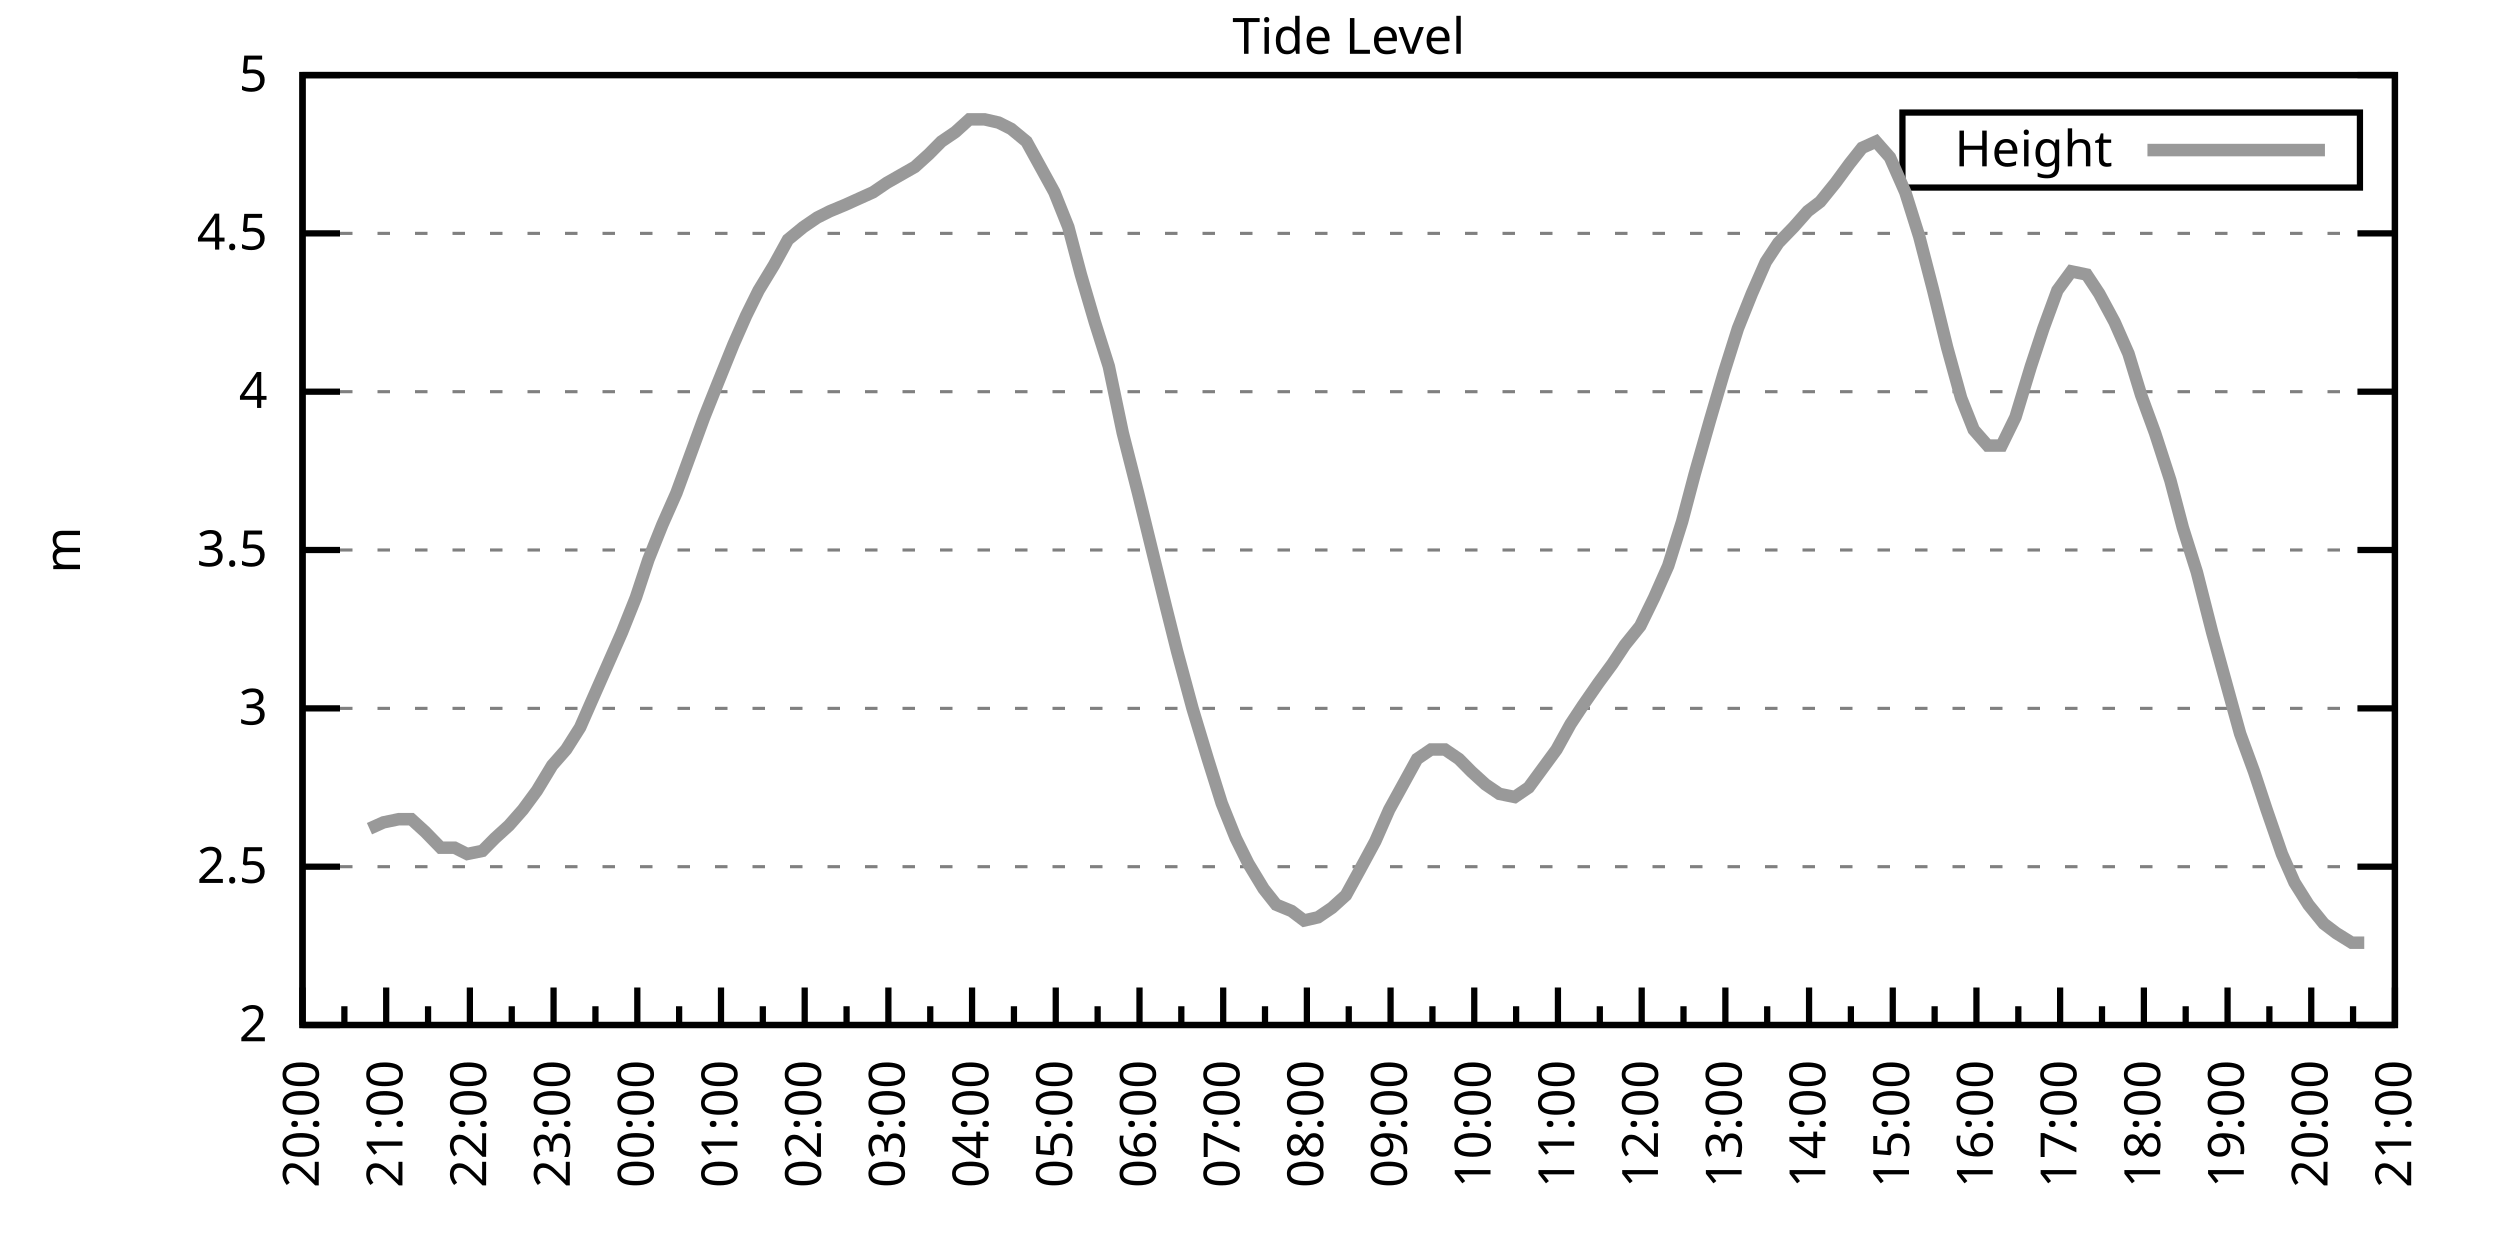
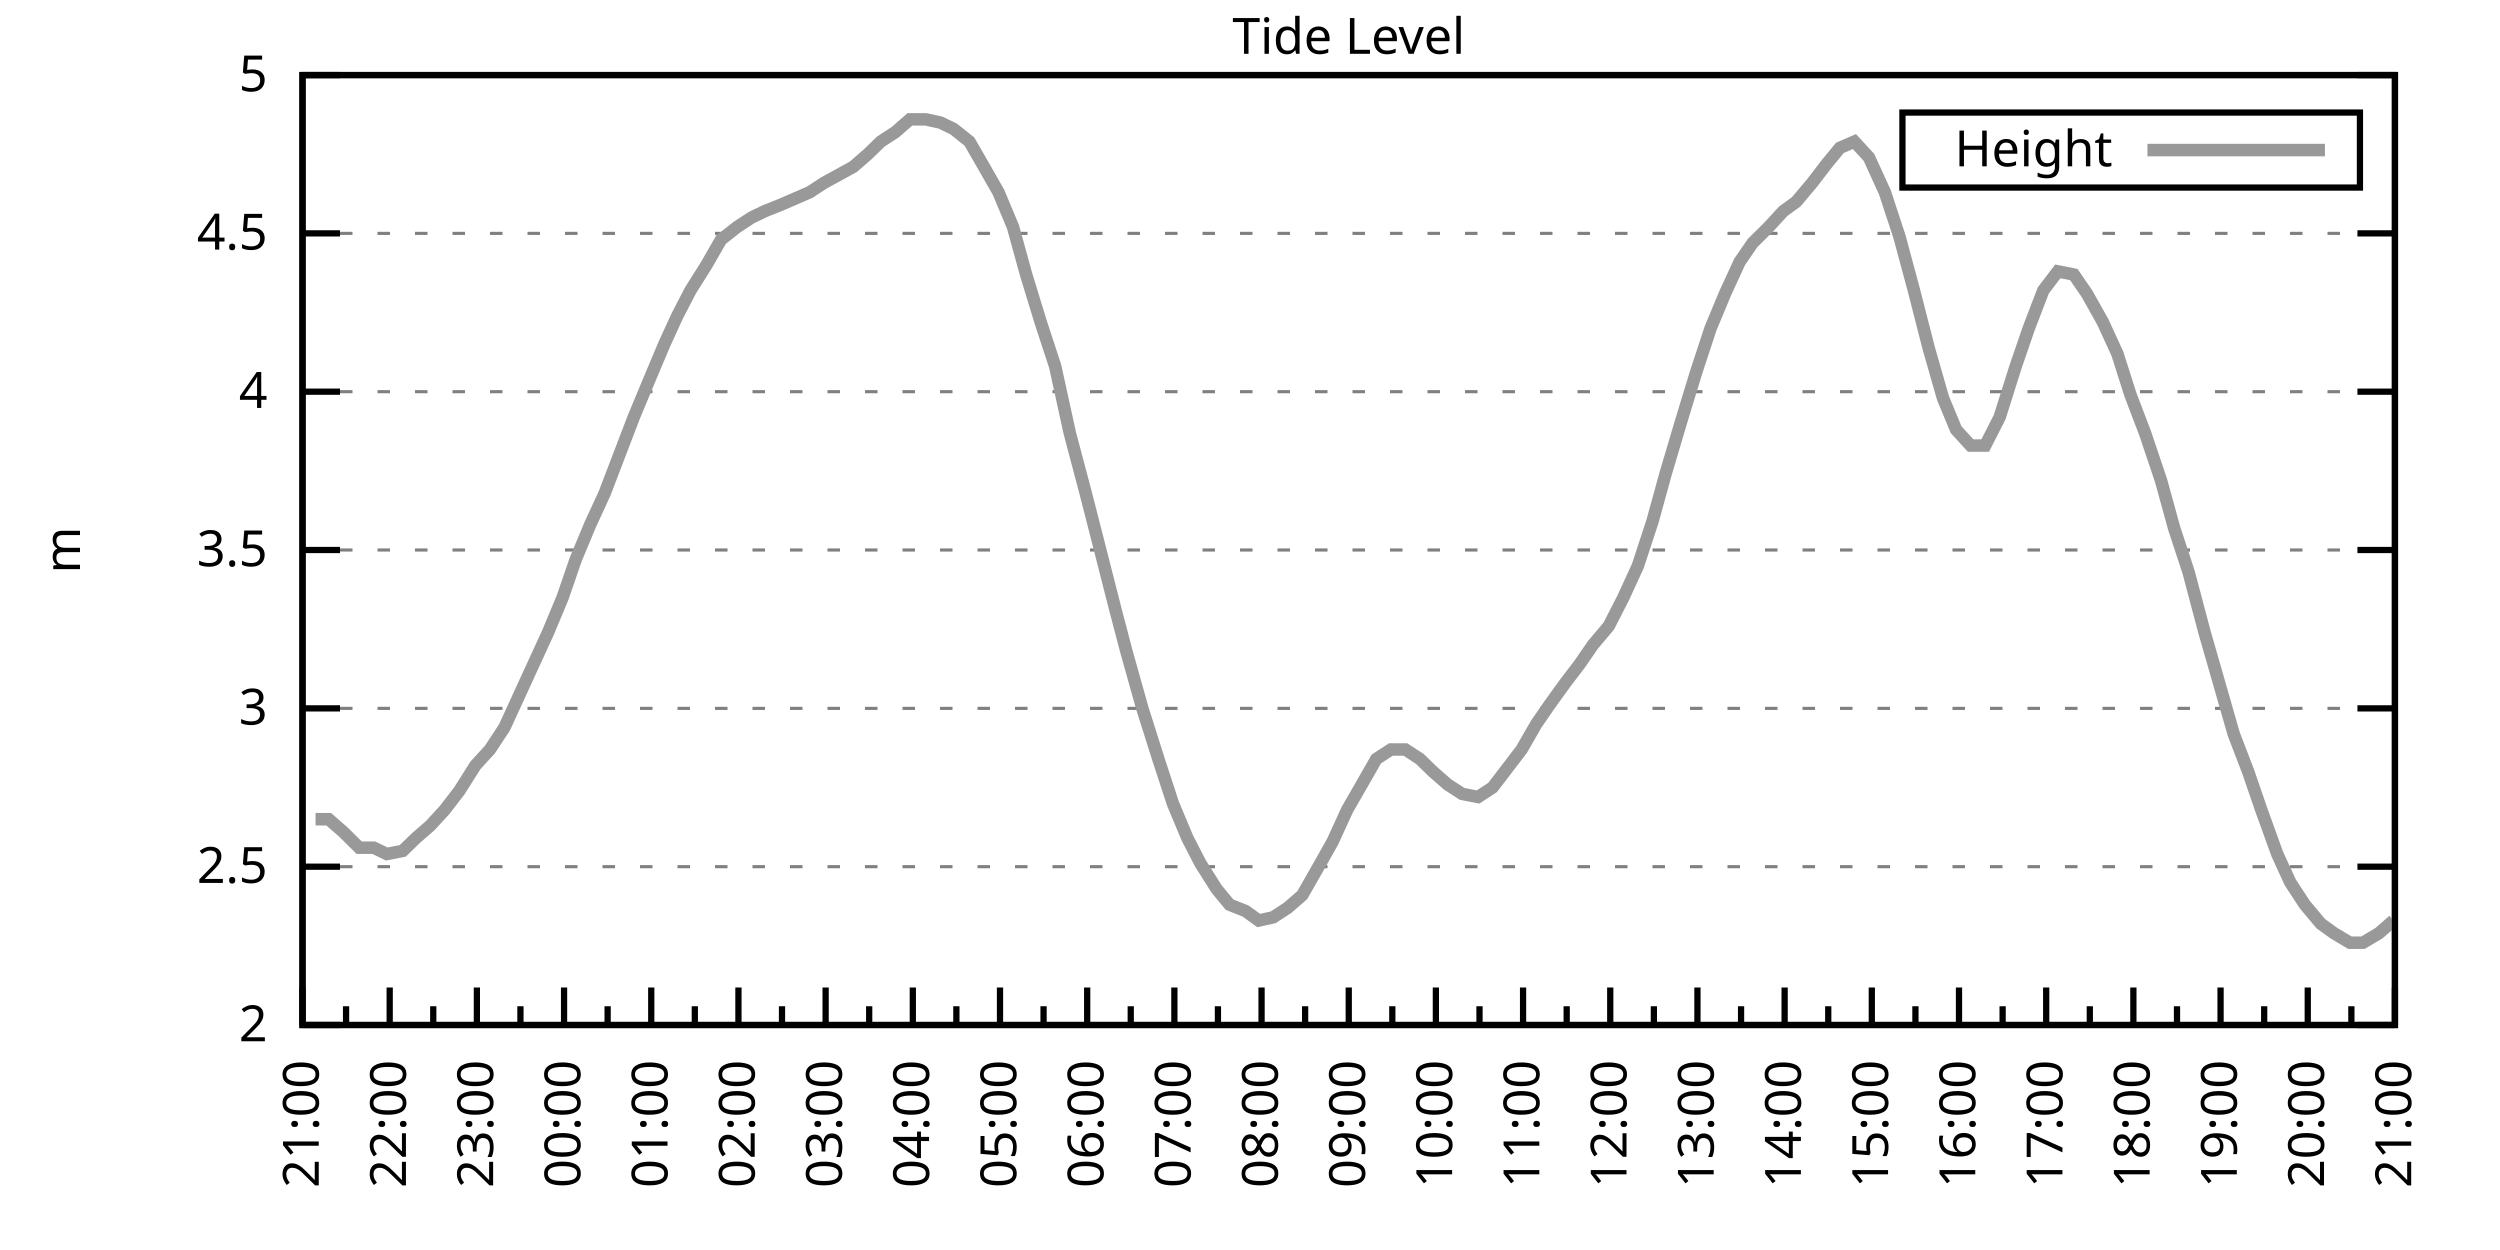
<svg xmlns="http://www.w3.org/2000/svg" xmlns:xlink="http://www.w3.org/1999/xlink" width="400" height="200" viewBox="0 0 400 200">
  <g id="gnuplot_canvas">
    <rect x="0" y="0" width="400" height="200" fill="none" />
    <defs>
      <circle id="gpDot" r="0.5" stroke-width="0.5" stroke="currentColor" />
      <path id="gpPt0" stroke-width="0.333" stroke="currentColor" d="M-1,0 h2 M0,-1 v2" />
      <path id="gpPt1" stroke-width="0.333" stroke="currentColor" d="M-1,-1 L1,1 M1,-1 L-1,1" />
      <path id="gpPt2" stroke-width="0.333" stroke="currentColor" d="M-1,0 L1,0 M0,-1 L0,1 M-1,-1 L1,1 M-1,1 L1,-1" />
      <rect id="gpPt3" stroke-width="0.333" stroke="currentColor" x="-1" y="-1" width="2" height="2" />
      <rect id="gpPt4" stroke-width="0.333" stroke="currentColor" fill="currentColor" x="-1" y="-1" width="2" height="2" />
      <circle id="gpPt5" stroke-width="0.333" stroke="currentColor" cx="0" cy="0" r="1" />
      <use xlink:href="#gpPt5" id="gpPt6" fill="currentColor" stroke="none" />
      <path id="gpPt7" stroke-width="0.333" stroke="currentColor" d="M0,-1.33 L-1.33,0.67 L1.33,0.67 z" />
      <use xlink:href="#gpPt7" id="gpPt8" fill="currentColor" stroke="none" />
      <use xlink:href="#gpPt7" id="gpPt9" stroke="currentColor" transform="rotate(180)" />
      <use xlink:href="#gpPt9" id="gpPt10" fill="currentColor" stroke="none" />
      <use xlink:href="#gpPt3" id="gpPt11" stroke="currentColor" transform="rotate(45)" />
      <use xlink:href="#gpPt11" id="gpPt12" fill="currentColor" stroke="none" />
      <path id="gpPt13" stroke-width="0.333" stroke="currentColor" d="M0,1.330 L1.265,0.411 L0.782,-1.067 L-0.782,-1.076 L-1.265,0.411 z" />
      <use xlink:href="#gpPt13" id="gpPt14" fill="currentColor" stroke="none" />
      <filter id="textbox" filterUnits="objectBoundingBox" x="0" y="0" height="1" width="1">
        <feFlood flood-color="white" flood-opacity="1" result="bgnd" />
        <feComposite in="SourceGraphic" in2="bgnd" operator="atop" />
      </filter>
      <filter id="greybox" filterUnits="objectBoundingBox" x="0" y="0" height="1" width="1">
        <feFlood flood-color="lightgrey" flood-opacity="1" result="grey" />
        <feComposite in="SourceGraphic" in2="grey" operator="atop" />
      </filter>
    </defs>
    <g fill="none" color="white" stroke="currentColor" stroke-width="1.00" stroke-linecap="butt" stroke-linejoin="miter">
</g>
    <g fill="none" color="black" stroke="currentColor" stroke-width="1.00" stroke-linecap="butt" stroke-linejoin="miter">
      <g stroke="none" shape-rendering="crispEdges">
        <polygon fill="rgb(255, 255, 255)" points="48.40,164.00 383.18,164.00 383.18,12.02 48.40,12.02 " />
      </g>
    </g>
    <g fill="none" color="black" stroke="currentColor" stroke-width="1.00" stroke-linecap="butt" stroke-linejoin="miter">
</g>
    <g fill="none" color="black" stroke="black" stroke-width="0.50" stroke-linecap="butt" stroke-linejoin="miter">
</g>
    <g fill="none" color="gray" stroke="currentColor" stroke-width="0.50" stroke-linecap="butt" stroke-linejoin="miter">
      <path stroke="gray" stroke-dasharray="2,4" class="gridline" d="M48.40,164.00 L383.19,164.00  " />
    </g>
    <g fill="none" color="gray" stroke="gray" stroke-width="1.00" stroke-linecap="butt" stroke-linejoin="miter">
</g>
    <g fill="none" color="black" stroke="currentColor" stroke-width="1.00" stroke-linecap="butt" stroke-linejoin="miter">
      <path stroke="black" d="M48.40,164.00 L54.40,164.00 M383.19,164.00 L377.19,164.00  " />
      <g transform="translate(42.80,166.60)" stroke="none" fill="black" font-family="Sans" font-size="8.00" text-anchor="end">
        <text>
          <tspan font-family="Sans"> 2</tspan>
        </text>
      </g>
    </g>
    <g fill="none" color="black" stroke="currentColor" stroke-width="1.00" stroke-linecap="butt" stroke-linejoin="miter">
</g>
    <g fill="none" color="black" stroke="black" stroke-width="0.50" stroke-linecap="butt" stroke-linejoin="miter">
</g>
    <g fill="none" color="gray" stroke="currentColor" stroke-width="0.50" stroke-linecap="butt" stroke-linejoin="miter">
      <path stroke="gray" stroke-dasharray="2,4" class="gridline" d="M48.40,138.67 L383.19,138.67  " />
    </g>
    <g fill="none" color="gray" stroke="gray" stroke-width="1.00" stroke-linecap="butt" stroke-linejoin="miter">
</g>
    <g fill="none" color="black" stroke="currentColor" stroke-width="1.00" stroke-linecap="butt" stroke-linejoin="miter">
      <path stroke="black" d="M48.40,138.67 L54.40,138.67 M383.19,138.67 L377.19,138.67  " />
      <g transform="translate(42.80,141.27)" stroke="none" fill="black" font-family="Sans" font-size="8.00" text-anchor="end">
        <text>
          <tspan font-family="Sans"> 2.5</tspan>
        </text>
      </g>
    </g>
    <g fill="none" color="black" stroke="currentColor" stroke-width="1.00" stroke-linecap="butt" stroke-linejoin="miter">
</g>
    <g fill="none" color="black" stroke="black" stroke-width="0.50" stroke-linecap="butt" stroke-linejoin="miter">
</g>
    <g fill="none" color="gray" stroke="currentColor" stroke-width="0.50" stroke-linecap="butt" stroke-linejoin="miter">
      <path stroke="gray" stroke-dasharray="2,4" class="gridline" d="M48.40,113.34 L383.19,113.34  " />
    </g>
    <g fill="none" color="gray" stroke="gray" stroke-width="1.00" stroke-linecap="butt" stroke-linejoin="miter">
</g>
    <g fill="none" color="black" stroke="currentColor" stroke-width="1.00" stroke-linecap="butt" stroke-linejoin="miter">
      <path stroke="black" d="M48.40,113.34 L54.40,113.34 M383.19,113.34 L377.19,113.34  " />
      <g transform="translate(42.80,115.94)" stroke="none" fill="black" font-family="Sans" font-size="8.00" text-anchor="end">
        <text>
          <tspan font-family="Sans"> 3</tspan>
        </text>
      </g>
    </g>
    <g fill="none" color="black" stroke="currentColor" stroke-width="1.00" stroke-linecap="butt" stroke-linejoin="miter">
</g>
    <g fill="none" color="black" stroke="black" stroke-width="0.50" stroke-linecap="butt" stroke-linejoin="miter">
</g>
    <g fill="none" color="gray" stroke="currentColor" stroke-width="0.50" stroke-linecap="butt" stroke-linejoin="miter">
      <path stroke="gray" stroke-dasharray="2,4" class="gridline" d="M48.40,88.00 L383.19,88.00  " />
    </g>
    <g fill="none" color="gray" stroke="gray" stroke-width="1.00" stroke-linecap="butt" stroke-linejoin="miter">
</g>
    <g fill="none" color="black" stroke="currentColor" stroke-width="1.00" stroke-linecap="butt" stroke-linejoin="miter">
      <path stroke="black" d="M48.40,88.00 L54.40,88.00 M383.19,88.00 L377.19,88.00  " />
      <g transform="translate(42.80,90.60)" stroke="none" fill="black" font-family="Sans" font-size="8.00" text-anchor="end">
        <text>
          <tspan font-family="Sans"> 3.5</tspan>
        </text>
      </g>
    </g>
    <g fill="none" color="black" stroke="currentColor" stroke-width="1.00" stroke-linecap="butt" stroke-linejoin="miter">
</g>
    <g fill="none" color="black" stroke="black" stroke-width="0.50" stroke-linecap="butt" stroke-linejoin="miter">
</g>
    <g fill="none" color="gray" stroke="currentColor" stroke-width="0.50" stroke-linecap="butt" stroke-linejoin="miter">
      <path stroke="gray" stroke-dasharray="2,4" class="gridline" d="M48.40,62.67 L383.19,62.67  " />
    </g>
    <g fill="none" color="gray" stroke="gray" stroke-width="1.00" stroke-linecap="butt" stroke-linejoin="miter">
</g>
    <g fill="none" color="black" stroke="currentColor" stroke-width="1.00" stroke-linecap="butt" stroke-linejoin="miter">
      <path stroke="black" d="M48.40,62.67 L54.40,62.67 M383.19,62.67 L377.19,62.67  " />
      <g transform="translate(42.80,65.27)" stroke="none" fill="black" font-family="Sans" font-size="8.00" text-anchor="end">
        <text>
          <tspan font-family="Sans"> 4</tspan>
        </text>
      </g>
    </g>
    <g fill="none" color="black" stroke="currentColor" stroke-width="1.00" stroke-linecap="butt" stroke-linejoin="miter">
</g>
    <g fill="none" color="black" stroke="black" stroke-width="0.50" stroke-linecap="butt" stroke-linejoin="miter">
</g>
    <g fill="none" color="gray" stroke="currentColor" stroke-width="0.50" stroke-linecap="butt" stroke-linejoin="miter">
      <path stroke="gray" stroke-dasharray="2,4" class="gridline" d="M48.40,37.34 L383.19,37.34  " />
    </g>
    <g fill="none" color="gray" stroke="gray" stroke-width="1.00" stroke-linecap="butt" stroke-linejoin="miter">
</g>
    <g fill="none" color="black" stroke="currentColor" stroke-width="1.00" stroke-linecap="butt" stroke-linejoin="miter">
      <path stroke="black" d="M48.40,37.34 L54.40,37.34 M383.19,37.34 L377.19,37.34  " />
      <g transform="translate(42.80,39.94)" stroke="none" fill="black" font-family="Sans" font-size="8.00" text-anchor="end">
        <text>
          <tspan font-family="Sans"> 4.5</tspan>
        </text>
      </g>
    </g>
    <g fill="none" color="black" stroke="currentColor" stroke-width="1.00" stroke-linecap="butt" stroke-linejoin="miter">
</g>
    <g fill="none" color="black" stroke="black" stroke-width="0.50" stroke-linecap="butt" stroke-linejoin="miter">
</g>
    <g fill="none" color="gray" stroke="currentColor" stroke-width="0.50" stroke-linecap="butt" stroke-linejoin="miter">
      <path stroke="gray" stroke-dasharray="2,4" class="gridline" d="M48.40,12.01 L383.19,12.01  " />
    </g>
    <g fill="none" color="gray" stroke="gray" stroke-width="1.00" stroke-linecap="butt" stroke-linejoin="miter">
</g>
    <g fill="none" color="black" stroke="currentColor" stroke-width="1.00" stroke-linecap="butt" stroke-linejoin="miter">
      <path stroke="black" d="M48.40,12.01 L54.40,12.01 M383.19,12.01 L377.19,12.01  " />
      <g transform="translate(42.80,14.61)" stroke="none" fill="black" font-family="Sans" font-size="8.00" text-anchor="end">
        <text>
          <tspan font-family="Sans"> 5</tspan>
        </text>
      </g>
    </g>
    <g fill="none" color="black" stroke="currentColor" stroke-width="1.00" stroke-linecap="butt" stroke-linejoin="miter">
      <path stroke="black" d="M48.40,164.00 L48.40,158.00  " />
      <g transform="translate(51.00,169.60) rotate(270)" stroke="none" fill="black" font-family="Sans" font-size="8.00" text-anchor="end">
        <text>
+           <tspan font-family="Sans">21:00</tspan>
+         </text>
+       </g>
+     </g>
+     <g fill="none" color="black" stroke="currentColor" stroke-width="1.00" stroke-linecap="butt" stroke-linejoin="miter">
+       <path stroke="black" d="M55.37,164.00 L55.37,161.00 M62.35,164.00 L62.35,158.00  " />
+       <g transform="translate(64.95,169.60) rotate(270)" stroke="none" fill="black" font-family="Sans" font-size="8.00" text-anchor="end">
+         <text>
+           <tspan font-family="Sans">22:00</tspan>
+         </text>
+       </g>
+     </g>
+     <g fill="none" color="black" stroke="currentColor" stroke-width="1.00" stroke-linecap="butt" stroke-linejoin="miter">
+       <path stroke="black" d="M69.32,164.00 L69.32,161.00 M76.30,164.00 L76.30,158.00  " />
+       <g transform="translate(78.90,169.60) rotate(270)" stroke="none" fill="black" font-family="Sans" font-size="8.00" text-anchor="end">
+         <text>
+           <tspan font-family="Sans">23:00</tspan>
+         </text>
+       </g>
+     </g>
+     <g fill="none" color="black" stroke="currentColor" stroke-width="1.00" stroke-linecap="butt" stroke-linejoin="miter">
+       <path stroke="black" d="M83.27,164.00 L83.27,161.00 M90.25,164.00 L90.25,158.00  " />
+       <g transform="translate(92.85,169.60) rotate(270)" stroke="none" fill="black" font-family="Sans" font-size="8.00" text-anchor="end">
+         <text>
+           <tspan font-family="Sans">00:00</tspan>
+         </text>
+       </g>
+     </g>
+     <g fill="none" color="black" stroke="currentColor" stroke-width="1.00" stroke-linecap="butt" stroke-linejoin="miter">
+       <path stroke="black" d="M97.22,164.00 L97.22,161.00 M104.20,164.00 L104.20,158.00  " />
+       <g transform="translate(106.80,169.60) rotate(270)" stroke="none" fill="black" font-family="Sans" font-size="8.00" text-anchor="end">
+         <text>
+           <tspan font-family="Sans">01:00</tspan>
+         </text>
+       </g>
+     </g>
+     <g fill="none" color="black" stroke="currentColor" stroke-width="1.00" stroke-linecap="butt" stroke-linejoin="miter">
+       <path stroke="black" d="M111.17,164.00 L111.17,161.00 M118.15,164.00 L118.15,158.00  " />
+       <g transform="translate(120.75,169.60) rotate(270)" stroke="none" fill="black" font-family="Sans" font-size="8.00" text-anchor="end">
+         <text>
+           <tspan font-family="Sans">02:00</tspan>
+         </text>
+       </g>
+     </g>
+     <g fill="none" color="black" stroke="currentColor" stroke-width="1.00" stroke-linecap="butt" stroke-linejoin="miter">
+       <path stroke="black" d="M125.12,164.00 L125.12,161.00 M132.10,164.00 L132.10,158.00  " />
+       <g transform="translate(134.70,169.60) rotate(270)" stroke="none" fill="black" font-family="Sans" font-size="8.00" text-anchor="end">
+         <text>
+           <tspan font-family="Sans">03:00</tspan>
+         </text>
+       </g>
+     </g>
+     <g fill="none" color="black" stroke="currentColor" stroke-width="1.00" stroke-linecap="butt" stroke-linejoin="miter">
+       <path stroke="black" d="M139.07,164.00 L139.07,161.00 M146.05,164.00 L146.05,158.00  " />
+       <g transform="translate(148.65,169.60) rotate(270)" stroke="none" fill="black" font-family="Sans" font-size="8.00" text-anchor="end">
+         <text>
+           <tspan font-family="Sans">04:00</tspan>
+         </text>
+       </g>
+     </g>
+     <g fill="none" color="black" stroke="currentColor" stroke-width="1.00" stroke-linecap="butt" stroke-linejoin="miter">
+       <path stroke="black" d="M153.02,164.00 L153.02,161.00 M160.00,164.00 L160.00,158.00  " />
+       <g transform="translate(162.60,169.60) rotate(270)" stroke="none" fill="black" font-family="Sans" font-size="8.00" text-anchor="end">
+         <text>
+           <tspan font-family="Sans">05:00</tspan>
+         </text>
+       </g>
+     </g>
+     <g fill="none" color="black" stroke="currentColor" stroke-width="1.00" stroke-linecap="butt" stroke-linejoin="miter">
+       <path stroke="black" d="M166.97,164.00 L166.97,161.00 M173.95,164.00 L173.95,158.00  " />
+       <g transform="translate(176.55,169.60) rotate(270)" stroke="none" fill="black" font-family="Sans" font-size="8.00" text-anchor="end">
+         <text>
+           <tspan font-family="Sans">06:00</tspan>
+         </text>
+       </g>
+     </g>
+     <g fill="none" color="black" stroke="currentColor" stroke-width="1.00" stroke-linecap="butt" stroke-linejoin="miter">
+       <path stroke="black" d="M180.92,164.00 L180.92,161.00 M187.90,164.00 L187.90,158.00  " />
+       <g transform="translate(190.50,169.60) rotate(270)" stroke="none" fill="black" font-family="Sans" font-size="8.00" text-anchor="end">
+         <text>
+           <tspan font-family="Sans">07:00</tspan>
+         </text>
+       </g>
+     </g>
+     <g fill="none" color="black" stroke="currentColor" stroke-width="1.00" stroke-linecap="butt" stroke-linejoin="miter">
+       <path stroke="black" d="M194.87,164.00 L194.87,161.00 M201.85,164.00 L201.85,158.00  " />
+       <g transform="translate(204.45,169.60) rotate(270)" stroke="none" fill="black" font-family="Sans" font-size="8.00" text-anchor="end">
+         <text>
+           <tspan font-family="Sans">08:00</tspan>
+         </text>
+       </g>
+     </g>
+     <g fill="none" color="black" stroke="currentColor" stroke-width="1.00" stroke-linecap="butt" stroke-linejoin="miter">
+       <path stroke="black" d="M208.82,164.00 L208.82,161.00 M215.80,164.00 L215.80,158.00  " />
+       <g transform="translate(218.40,169.60) rotate(270)" stroke="none" fill="black" font-family="Sans" font-size="8.00" text-anchor="end">
+         <text>
+           <tspan font-family="Sans">09:00</tspan>
+         </text>
+       </g>
+     </g>
+     <g fill="none" color="black" stroke="currentColor" stroke-width="1.00" stroke-linecap="butt" stroke-linejoin="miter">
+       <path stroke="black" d="M222.77,164.00 L222.77,161.00 M229.74,164.00 L229.74,158.00  " />
+       <g transform="translate(232.34,169.60) rotate(270)" stroke="none" fill="black" font-family="Sans" font-size="8.00" text-anchor="end">
+         <text>
+           <tspan font-family="Sans">10:00</tspan>
+         </text>
+       </g>
+     </g>
+     <g fill="none" color="black" stroke="currentColor" stroke-width="1.00" stroke-linecap="butt" stroke-linejoin="miter">
+       <path stroke="black" d="M236.72,164.00 L236.72,161.00 M243.69,164.00 L243.69,158.00  " />
+       <g transform="translate(246.29,169.60) rotate(270)" stroke="none" fill="black" font-family="Sans" font-size="8.00" text-anchor="end">
+         <text>
+           <tspan font-family="Sans">11:00</tspan>
+         </text>
+       </g>
+     </g>
+     <g fill="none" color="black" stroke="currentColor" stroke-width="1.00" stroke-linecap="butt" stroke-linejoin="miter">
+       <path stroke="black" d="M250.67,164.00 L250.67,161.00 M257.64,164.00 L257.64,158.00  " />
+       <g transform="translate(260.24,169.60) rotate(270)" stroke="none" fill="black" font-family="Sans" font-size="8.00" text-anchor="end">
+         <text>
+           <tspan font-family="Sans">12:00</tspan>
+         </text>
+       </g>
+     </g>
+     <g fill="none" color="black" stroke="currentColor" stroke-width="1.00" stroke-linecap="butt" stroke-linejoin="miter">
+       <path stroke="black" d="M264.62,164.00 L264.62,161.00 M271.59,164.00 L271.59,158.00  " />
+       <g transform="translate(274.19,169.60) rotate(270)" stroke="none" fill="black" font-family="Sans" font-size="8.00" text-anchor="end">
+         <text>
+           <tspan font-family="Sans">13:00</tspan>
+         </text>
+       </g>
+     </g>
+     <g fill="none" color="black" stroke="currentColor" stroke-width="1.00" stroke-linecap="butt" stroke-linejoin="miter">
+       <path stroke="black" d="M278.57,164.00 L278.57,161.00 M285.54,164.00 L285.54,158.00  " />
+       <g transform="translate(288.14,169.60) rotate(270)" stroke="none" fill="black" font-family="Sans" font-size="8.00" text-anchor="end">
+         <text>
+           <tspan font-family="Sans">14:00</tspan>
+         </text>
+       </g>
+     </g>
+     <g fill="none" color="black" stroke="currentColor" stroke-width="1.00" stroke-linecap="butt" stroke-linejoin="miter">
+       <path stroke="black" d="M292.52,164.00 L292.52,161.00 M299.49,164.00 L299.49,158.00  " />
+       <g transform="translate(302.09,169.60) rotate(270)" stroke="none" fill="black" font-family="Sans" font-size="8.00" text-anchor="end">
+         <text>
+           <tspan font-family="Sans">15:00</tspan>
+         </text>
+       </g>
+     </g>
+     <g fill="none" color="black" stroke="currentColor" stroke-width="1.00" stroke-linecap="butt" stroke-linejoin="miter">
+       <path stroke="black" d="M306.47,164.00 L306.47,161.00 M313.44,164.00 L313.44,158.00  " />
+       <g transform="translate(316.04,169.60) rotate(270)" stroke="none" fill="black" font-family="Sans" font-size="8.00" text-anchor="end">
+         <text>
+           <tspan font-family="Sans">16:00</tspan>
+         </text>
+       </g>
+     </g>
+     <g fill="none" color="black" stroke="currentColor" stroke-width="1.00" stroke-linecap="butt" stroke-linejoin="miter">
+       <path stroke="black" d="M320.42,164.00 L320.42,161.00 M327.39,164.00 L327.39,158.00  " />
+       <g transform="translate(329.99,169.60) rotate(270)" stroke="none" fill="black" font-family="Sans" font-size="8.00" text-anchor="end">
+         <text>
+           <tspan font-family="Sans">17:00</tspan>
+         </text>
+       </g>
+     </g>
+     <g fill="none" color="black" stroke="currentColor" stroke-width="1.00" stroke-linecap="butt" stroke-linejoin="miter">
+       <path stroke="black" d="M334.37,164.00 L334.37,161.00 M341.34,164.00 L341.34,158.00  " />
+       <g transform="translate(343.94,169.60) rotate(270)" stroke="none" fill="black" font-family="Sans" font-size="8.00" text-anchor="end">
+         <text>
+           <tspan font-family="Sans">18:00</tspan>
+         </text>
+       </g>
+     </g>
+     <g fill="none" color="black" stroke="currentColor" stroke-width="1.00" stroke-linecap="butt" stroke-linejoin="miter">
+       <path stroke="black" d="M348.32,164.00 L348.32,161.00 M355.29,164.00 L355.29,158.00  " />
+       <g transform="translate(357.89,169.60) rotate(270)" stroke="none" fill="black" font-family="Sans" font-size="8.00" text-anchor="end">
+         <text>
+           <tspan font-family="Sans">19:00</tspan>
+         </text>
+       </g>
+     </g>
+     <g fill="none" color="black" stroke="currentColor" stroke-width="1.00" stroke-linecap="butt" stroke-linejoin="miter">
+       <path stroke="black" d="M362.27,164.00 L362.27,161.00 M369.24,164.00 L369.24,158.00  " />
+       <g transform="translate(371.84,169.60) rotate(270)" stroke="none" fill="black" font-family="Sans" font-size="8.00" text-anchor="end">
+         <text>
          <tspan font-family="Sans">20:00</tspan>
        </text>
      </g>
    </g>
    <g fill="none" color="black" stroke="currentColor" stroke-width="1.00" stroke-linecap="butt" stroke-linejoin="miter">
-       <path stroke="black" d="M55.10,164.00 L55.10,161.00 M61.79,164.00 L61.79,158.00  " />
-       <g transform="translate(64.39,169.60) rotate(270)" stroke="none" fill="black" font-family="Sans" font-size="8.00" text-anchor="end">
-         <text>
-           <tspan font-family="Sans">21:00</tspan>
-         </text>
-       </g>
-     </g>
-     <g fill="none" color="black" stroke="currentColor" stroke-width="1.00" stroke-linecap="butt" stroke-linejoin="miter">
-       <path stroke="black" d="M68.49,164.00 L68.49,161.00 M75.18,164.00 L75.18,158.00  " />
-       <g transform="translate(77.78,169.60) rotate(270)" stroke="none" fill="black" font-family="Sans" font-size="8.00" text-anchor="end">
-         <text>
-           <tspan font-family="Sans">22:00</tspan>
-         </text>
-       </g>
-     </g>
-     <g fill="none" color="black" stroke="currentColor" stroke-width="1.00" stroke-linecap="butt" stroke-linejoin="miter">
-       <path stroke="black" d="M81.88,164.00 L81.88,161.00 M88.57,164.00 L88.57,158.00  " />
-       <g transform="translate(91.17,169.60) rotate(270)" stroke="none" fill="black" font-family="Sans" font-size="8.00" text-anchor="end">
-         <text>
-           <tspan font-family="Sans">23:00</tspan>
-         </text>
-       </g>
-     </g>
-     <g fill="none" color="black" stroke="currentColor" stroke-width="1.00" stroke-linecap="butt" stroke-linejoin="miter">
-       <path stroke="black" d="M95.27,164.00 L95.27,161.00 M101.97,164.00 L101.97,158.00  " />
-       <g transform="translate(104.57,169.60) rotate(270)" stroke="none" fill="black" font-family="Sans" font-size="8.00" text-anchor="end">
-         <text>
-           <tspan font-family="Sans">00:00</tspan>
-         </text>
-       </g>
-     </g>
-     <g fill="none" color="black" stroke="currentColor" stroke-width="1.00" stroke-linecap="butt" stroke-linejoin="miter">
-       <path stroke="black" d="M108.66,164.00 L108.66,161.00 M115.36,164.00 L115.36,158.00  " />
-       <g transform="translate(117.96,169.60) rotate(270)" stroke="none" fill="black" font-family="Sans" font-size="8.00" text-anchor="end">
-         <text>
-           <tspan font-family="Sans">01:00</tspan>
-         </text>
-       </g>
-     </g>
-     <g fill="none" color="black" stroke="currentColor" stroke-width="1.00" stroke-linecap="butt" stroke-linejoin="miter">
-       <path stroke="black" d="M122.05,164.00 L122.05,161.00 M128.75,164.00 L128.75,158.00  " />
-       <g transform="translate(131.35,169.60) rotate(270)" stroke="none" fill="black" font-family="Sans" font-size="8.00" text-anchor="end">
-         <text>
-           <tspan font-family="Sans">02:00</tspan>
-         </text>
-       </g>
-     </g>
-     <g fill="none" color="black" stroke="currentColor" stroke-width="1.00" stroke-linecap="butt" stroke-linejoin="miter">
-       <path stroke="black" d="M135.45,164.00 L135.45,161.00 M142.14,164.00 L142.14,158.00  " />
-       <g transform="translate(144.74,169.60) rotate(270)" stroke="none" fill="black" font-family="Sans" font-size="8.00" text-anchor="end">
-         <text>
-           <tspan font-family="Sans">03:00</tspan>
-         </text>
-       </g>
-     </g>
-     <g fill="none" color="black" stroke="currentColor" stroke-width="1.00" stroke-linecap="butt" stroke-linejoin="miter">
-       <path stroke="black" d="M148.84,164.00 L148.84,161.00 M155.53,164.00 L155.53,158.00  " />
-       <g transform="translate(158.13,169.60) rotate(270)" stroke="none" fill="black" font-family="Sans" font-size="8.00" text-anchor="end">
-         <text>
-           <tspan font-family="Sans">04:00</tspan>
-         </text>
-       </g>
-     </g>
-     <g fill="none" color="black" stroke="currentColor" stroke-width="1.00" stroke-linecap="butt" stroke-linejoin="miter">
-       <path stroke="black" d="M162.23,164.00 L162.23,161.00 M168.92,164.00 L168.92,158.00  " />
-       <g transform="translate(171.52,169.60) rotate(270)" stroke="none" fill="black" font-family="Sans" font-size="8.00" text-anchor="end">
-         <text>
-           <tspan font-family="Sans">05:00</tspan>
-         </text>
-       </g>
-     </g>
-     <g fill="none" color="black" stroke="currentColor" stroke-width="1.00" stroke-linecap="butt" stroke-linejoin="miter">
-       <path stroke="black" d="M175.62,164.00 L175.62,161.00 M182.32,164.00 L182.32,158.00  " />
-       <g transform="translate(184.92,169.60) rotate(270)" stroke="none" fill="black" font-family="Sans" font-size="8.00" text-anchor="end">
-         <text>
-           <tspan font-family="Sans">06:00</tspan>
-         </text>
-       </g>
-     </g>
-     <g fill="none" color="black" stroke="currentColor" stroke-width="1.00" stroke-linecap="butt" stroke-linejoin="miter">
-       <path stroke="black" d="M189.01,164.00 L189.01,161.00 M195.71,164.00 L195.71,158.00  " />
-       <g transform="translate(198.31,169.60) rotate(270)" stroke="none" fill="black" font-family="Sans" font-size="8.00" text-anchor="end">
-         <text>
-           <tspan font-family="Sans">07:00</tspan>
-         </text>
-       </g>
-     </g>
-     <g fill="none" color="black" stroke="currentColor" stroke-width="1.00" stroke-linecap="butt" stroke-linejoin="miter">
-       <path stroke="black" d="M202.40,164.00 L202.40,161.00 M209.10,164.00 L209.10,158.00  " />
-       <g transform="translate(211.70,169.60) rotate(270)" stroke="none" fill="black" font-family="Sans" font-size="8.00" text-anchor="end">
-         <text>
-           <tspan font-family="Sans">08:00</tspan>
-         </text>
-       </g>
-     </g>
-     <g fill="none" color="black" stroke="currentColor" stroke-width="1.00" stroke-linecap="butt" stroke-linejoin="miter">
-       <path stroke="black" d="M215.80,164.00 L215.80,161.00 M222.49,164.00 L222.49,158.00  " />
-       <g transform="translate(225.09,169.60) rotate(270)" stroke="none" fill="black" font-family="Sans" font-size="8.00" text-anchor="end">
-         <text>
-           <tspan font-family="Sans">09:00</tspan>
-         </text>
-       </g>
-     </g>
-     <g fill="none" color="black" stroke="currentColor" stroke-width="1.00" stroke-linecap="butt" stroke-linejoin="miter">
-       <path stroke="black" d="M229.19,164.00 L229.19,161.00 M235.88,164.00 L235.88,158.00  " />
-       <g transform="translate(238.48,169.60) rotate(270)" stroke="none" fill="black" font-family="Sans" font-size="8.00" text-anchor="end">
-         <text>
-           <tspan font-family="Sans">10:00</tspan>
-         </text>
-       </g>
-     </g>
-     <g fill="none" color="black" stroke="currentColor" stroke-width="1.00" stroke-linecap="butt" stroke-linejoin="miter">
-       <path stroke="black" d="M242.58,164.00 L242.58,161.00 M249.27,164.00 L249.27,158.00  " />
-       <g transform="translate(251.87,169.60) rotate(270)" stroke="none" fill="black" font-family="Sans" font-size="8.00" text-anchor="end">
-         <text>
-           <tspan font-family="Sans">11:00</tspan>
-         </text>
-       </g>
-     </g>
-     <g fill="none" color="black" stroke="currentColor" stroke-width="1.00" stroke-linecap="butt" stroke-linejoin="miter">
-       <path stroke="black" d="M255.97,164.00 L255.97,161.00 M262.67,164.00 L262.67,158.00  " />
-       <g transform="translate(265.27,169.60) rotate(270)" stroke="none" fill="black" font-family="Sans" font-size="8.00" text-anchor="end">
-         <text>
-           <tspan font-family="Sans">12:00</tspan>
-         </text>
-       </g>
-     </g>
-     <g fill="none" color="black" stroke="currentColor" stroke-width="1.00" stroke-linecap="butt" stroke-linejoin="miter">
-       <path stroke="black" d="M269.36,164.00 L269.36,161.00 M276.06,164.00 L276.06,158.00  " />
-       <g transform="translate(278.66,169.60) rotate(270)" stroke="none" fill="black" font-family="Sans" font-size="8.00" text-anchor="end">
-         <text>
-           <tspan font-family="Sans">13:00</tspan>
-         </text>
-       </g>
-     </g>
-     <g fill="none" color="black" stroke="currentColor" stroke-width="1.00" stroke-linecap="butt" stroke-linejoin="miter">
-       <path stroke="black" d="M282.75,164.00 L282.75,161.00 M289.45,164.00 L289.45,158.00  " />
-       <g transform="translate(292.05,169.60) rotate(270)" stroke="none" fill="black" font-family="Sans" font-size="8.00" text-anchor="end">
-         <text>
-           <tspan font-family="Sans">14:00</tspan>
-         </text>
-       </g>
-     </g>
-     <g fill="none" color="black" stroke="currentColor" stroke-width="1.00" stroke-linecap="butt" stroke-linejoin="miter">
-       <path stroke="black" d="M296.14,164.00 L296.14,161.00 M302.84,164.00 L302.84,158.00  " />
-       <g transform="translate(305.44,169.60) rotate(270)" stroke="none" fill="black" font-family="Sans" font-size="8.00" text-anchor="end">
-         <text>
-           <tspan font-family="Sans">15:00</tspan>
-         </text>
-       </g>
-     </g>
-     <g fill="none" color="black" stroke="currentColor" stroke-width="1.00" stroke-linecap="butt" stroke-linejoin="miter">
-       <path stroke="black" d="M309.54,164.00 L309.54,161.00 M316.23,164.00 L316.23,158.00  " />
-       <g transform="translate(318.83,169.60) rotate(270)" stroke="none" fill="black" font-family="Sans" font-size="8.00" text-anchor="end">
-         <text>
-           <tspan font-family="Sans">16:00</tspan>
-         </text>
-       </g>
-     </g>
-     <g fill="none" color="black" stroke="currentColor" stroke-width="1.00" stroke-linecap="butt" stroke-linejoin="miter">
-       <path stroke="black" d="M322.93,164.00 L322.93,161.00 M329.62,164.00 L329.62,158.00  " />
-       <g transform="translate(332.22,169.60) rotate(270)" stroke="none" fill="black" font-family="Sans" font-size="8.00" text-anchor="end">
-         <text>
-           <tspan font-family="Sans">17:00</tspan>
-         </text>
-       </g>
-     </g>
-     <g fill="none" color="black" stroke="currentColor" stroke-width="1.00" stroke-linecap="butt" stroke-linejoin="miter">
-       <path stroke="black" d="M336.32,164.00 L336.32,161.00 M343.02,164.00 L343.02,158.00  " />
-       <g transform="translate(345.62,169.60) rotate(270)" stroke="none" fill="black" font-family="Sans" font-size="8.00" text-anchor="end">
-         <text>
-           <tspan font-family="Sans">18:00</tspan>
-         </text>
-       </g>
-     </g>
-     <g fill="none" color="black" stroke="currentColor" stroke-width="1.00" stroke-linecap="butt" stroke-linejoin="miter">
-       <path stroke="black" d="M349.71,164.00 L349.71,161.00 M356.41,164.00 L356.41,158.00  " />
-       <g transform="translate(359.01,169.60) rotate(270)" stroke="none" fill="black" font-family="Sans" font-size="8.00" text-anchor="end">
-         <text>
-           <tspan font-family="Sans">19:00</tspan>
-         </text>
-       </g>
-     </g>
-     <g fill="none" color="black" stroke="currentColor" stroke-width="1.00" stroke-linecap="butt" stroke-linejoin="miter">
-       <path stroke="black" d="M363.10,164.00 L363.10,161.00 M369.80,164.00 L369.80,158.00  " />
-       <g transform="translate(372.40,169.60) rotate(270)" stroke="none" fill="black" font-family="Sans" font-size="8.00" text-anchor="end">
-         <text>
-           <tspan font-family="Sans">20:00</tspan>
-         </text>
-       </g>
-     </g>
-     <g fill="none" color="black" stroke="currentColor" stroke-width="1.00" stroke-linecap="butt" stroke-linejoin="miter">
-       <path stroke="black" d="M376.49,164.00 L376.49,161.00 M383.19,164.00 L383.19,158.00  " />
+       <path stroke="black" d="M376.22,164.00 L376.22,161.00 M383.19,164.00 L383.19,158.00  " />
      <g transform="translate(385.79,169.60) rotate(270)" stroke="none" fill="black" font-family="Sans" font-size="8.00" text-anchor="end">
        <text>
          <tspan font-family="Sans">21:00</tspan>
        </text>
      </g>
    </g>
    <g fill="none" color="black" stroke="currentColor" stroke-width="1.00" stroke-linecap="butt" stroke-linejoin="miter">
</g>
    <g fill="none" color="black" stroke="currentColor" stroke-width="1.00" stroke-linecap="butt" stroke-linejoin="miter">
      <path stroke="black" d="M48.40,12.01 L48.40,164.00 L383.19,164.00 L383.19,12.01 L48.40,12.01 Z  " />
    </g>
    <g fill="none" color="black" stroke="currentColor" stroke-width="1.00" stroke-linecap="butt" stroke-linejoin="miter">
      <g transform="translate(12.80,88.01) rotate(270)" stroke="none" fill="black" font-family="Sans" font-size="8.00" text-anchor="middle">
        <text>
          <tspan font-family="Sans">m</tspan>
        </text>
      </g>
    </g>
    <g fill="none" color="black" stroke="currentColor" stroke-width="1.00" stroke-linecap="butt" stroke-linejoin="miter">
</g>
    <g fill="none" color="black" stroke="currentColor" stroke-width="1.00" stroke-linecap="butt" stroke-linejoin="miter">
      <path stroke="black" d="M304.39,30.01 L304.39,18.01 L377.59,18.01 L377.59,30.01 L304.39,30.01 Z  " />
    </g>
    <g id="Tide_level_plot_1">
      <g fill="none" color="white" stroke="black" stroke-width="2.00" stroke-linecap="butt" stroke-linejoin="miter">
</g>
      <g fill="none" color="black" stroke="currentColor" stroke-width="2.00" stroke-linecap="butt" stroke-linejoin="miter">
        <g transform="translate(337.99,26.61)" stroke="none" fill="black" font-family="Sans" font-size="8.00" text-anchor="end">
          <text>
            <tspan font-family="Sans">Height</tspan>
          </text>
        </g>
      </g>
      <g fill="none" color="black" stroke="currentColor" stroke-width="2.00" stroke-linecap="butt" stroke-linejoin="miter">
-         <path stroke="rgb(153, 153, 153)" d="M343.59,24.01 L371.99,24.01 M59.11,132.59 L61.35,131.58 L63.80,131.07 L65.81,131.07 L68.04,133.10 L70.50,135.63   L72.73,135.63 L74.74,136.64 L77.19,136.14 L79.20,134.11 L81.43,132.08 L83.66,129.55 L85.90,126.51 L88.35,122.46   L90.58,119.92 L92.82,116.38 L94.60,112.32 L97.28,106.24 L99.51,101.18 L101.74,95.60 L103.75,89.52 L105.98,83.95   L108.22,78.89 L110.45,72.81 L112.68,66.73 L114.91,61.15 L117.37,55.07 L119.38,50.51 L121.38,46.46 L123.84,42.41   L126.07,38.35 L128.53,36.33 L130.76,34.81 L132.77,33.80 L135.22,32.78 L137.45,31.77 L139.69,30.76 L141.92,29.24   L146.38,26.70 L148.61,24.68 L150.62,22.65 L152.85,21.13 L155.09,19.10 L157.54,19.10 L159.77,19.61 L161.78,20.62   L164.24,22.65 L166.47,26.70 L168.70,30.76 L170.93,36.33 L172.94,43.93 L175.17,51.53 L177.41,58.62 L179.64,69.26   L182.09,78.89 L184.32,88.00 L186.56,97.12 L188.34,104.22 L190.80,113.34 L193.25,121.44 L195.48,128.54 L197.72,134.11   L199.73,138.16 L202.18,142.21 L204.19,144.75 L206.64,145.76 L208.65,147.28 L210.88,146.77 L213.12,145.25 L215.35,143.23   L217.58,139.17 L220.04,134.62 L222.27,129.55 L224.50,125.50 L226.73,121.44 L228.96,119.92 L231.20,119.92 L233.43,121.44   L235.44,123.47 L237.67,125.50 L239.90,127.02 L242.36,127.52 L244.59,126.00 L246.82,122.96 L249.05,119.92 L251.28,115.87   L253.29,112.83 L255.75,109.28 L257.98,106.24 L259.99,103.20 L262.44,100.16 L264.67,95.60 L266.91,90.54 L269.14,83.45   L271.15,75.85 L273.60,67.23 L275.83,59.63 L278.07,52.54 L280.30,46.97 L282.53,41.90 L284.54,38.86 L286.99,36.33   L289.23,33.80 L291.23,32.28 L293.69,29.24 L295.92,26.20 L297.93,23.66 L300.16,22.65 L302.39,25.18 L304.85,30.76   L307.08,37.85 L309.31,46.46 L311.54,55.58 L313.78,63.69 L315.79,68.75 L318.02,71.29 L320.25,71.29 L322.48,66.73   L324.94,58.62 L326.95,52.54 L329.18,46.46 L331.41,43.42 L333.86,43.93 L335.87,46.97 L338.33,51.53 L340.56,56.59   L342.57,63.18 L344.80,69.26 L347.26,76.86 L349.26,84.46 L351.50,91.55 L353.95,101.18 L356.18,109.28 L358.42,117.39   L360.65,123.47 L362.66,129.55 L365.11,136.64 L367.12,141.20 L369.35,144.75 L371.81,147.79 L373.82,149.31 L376.27,150.83   L378.28,150.83  " />
+         <path stroke="rgb(153, 153, 153)" d="M343.59,24.01 L371.99,24.01 M50.49,131.07 L52.58,131.07 L54.91,133.10 L57.47,135.63 L59.79,135.63 L61.88,136.64   L64.44,136.14 L66.53,134.11 L68.86,132.08 L71.18,129.55 L73.51,126.51 L76.07,122.46 L78.39,119.92 L80.72,116.38   L82.58,112.32 L85.37,106.24 L87.69,101.18 L90.02,95.60 L92.11,89.52 L94.43,83.95 L96.76,78.89 L99.08,72.81   L101.41,66.73 L103.73,61.15 L106.29,55.07 L108.38,50.51 L110.48,46.46 L113.03,42.41 L115.36,38.35 L117.92,36.33   L120.24,34.81 L122.33,33.80 L124.89,32.78 L127.22,31.77 L129.54,30.76 L131.87,29.24 L136.51,26.70 L138.84,24.68   L140.93,22.65 L143.26,21.13 L145.58,19.10 L148.14,19.10 L150.46,19.61 L152.56,20.62 L155.11,22.65 L157.44,26.70   L159.76,30.76 L162.09,36.33 L164.18,43.93 L166.51,51.53 L168.83,58.62 L171.16,69.26 L173.71,78.89 L176.04,88.00   L178.36,97.12 L180.22,104.22 L182.78,113.34 L185.34,121.44 L187.66,128.54 L189.99,134.11 L192.08,138.16 L194.64,142.21   L196.73,144.75 L199.29,145.76 L201.38,147.28 L203.71,146.77 L206.03,145.25 L208.36,143.23 L210.68,139.17 L213.24,134.62   L215.56,129.55 L217.89,125.50 L220.21,121.44 L222.54,119.92 L224.86,119.92 L227.19,121.44 L229.28,123.47 L231.60,125.50   L233.93,127.02 L236.49,127.52 L238.81,126.00 L241.14,122.96 L243.46,119.92 L245.79,115.87 L247.88,112.83 L250.44,109.28   L252.76,106.24 L254.85,103.20 L257.41,100.16 L259.74,95.60 L262.06,90.54 L264.39,83.45 L266.48,75.85 L269.04,67.23   L271.36,59.63 L273.69,52.54 L276.01,46.97 L278.34,41.90 L280.43,38.86 L282.99,36.33 L285.31,33.80 L287.40,32.28   L289.96,29.24 L292.29,26.20 L294.38,23.66 L296.70,22.65 L299.03,25.18 L301.58,30.76 L303.91,37.85 L306.23,46.46   L308.56,55.58 L310.88,63.69 L312.98,68.75 L315.30,71.29 L317.63,71.29 L319.95,66.73 L322.51,58.62 L324.60,52.54   L326.93,46.46 L329.25,43.42 L331.81,43.93 L333.90,46.97 L336.46,51.53 L338.78,56.59 L340.88,63.18 L343.20,69.26   L345.76,76.86 L347.85,84.46 L350.18,91.55 L352.73,101.18 L355.06,109.28 L357.38,117.39 L359.71,123.47 L361.80,129.55   L364.36,136.64 L366.45,141.20 L368.78,144.75 L371.33,147.79 L373.43,149.31 L375.98,150.83 L378.08,150.83 L380.63,149.31   L382.96,147.28  " />
      </g>
    </g>
    <g fill="none" color="black" stroke="currentColor" stroke-width="2.00" stroke-linecap="butt" stroke-linejoin="miter">
</g>
    <g fill="none" color="black" stroke="black" stroke-width="1.00" stroke-linecap="butt" stroke-linejoin="miter">
</g>
    <g fill="none" color="black" stroke="currentColor" stroke-width="1.00" stroke-linecap="butt" stroke-linejoin="miter">
      <path stroke="black" d="M48.40,12.01 L48.40,164.00 L383.19,164.00 L383.19,12.01 L48.40,12.01 Z  " />
    </g>
    <g fill="none" color="black" stroke="currentColor" stroke-width="1.00" stroke-linecap="butt" stroke-linejoin="miter">
      <g transform="translate(215.79,8.61)" stroke="none" fill="black" font-family="Sans" font-size="8.00" text-anchor="middle">
        <text>
          <tspan font-family="Sans">Tide Level</tspan>
        </text>
      </g>
    </g>
    <g fill="none" color="black" stroke="currentColor" stroke-width="1.00" stroke-linecap="butt" stroke-linejoin="miter">
</g>
  </g>
</svg>
